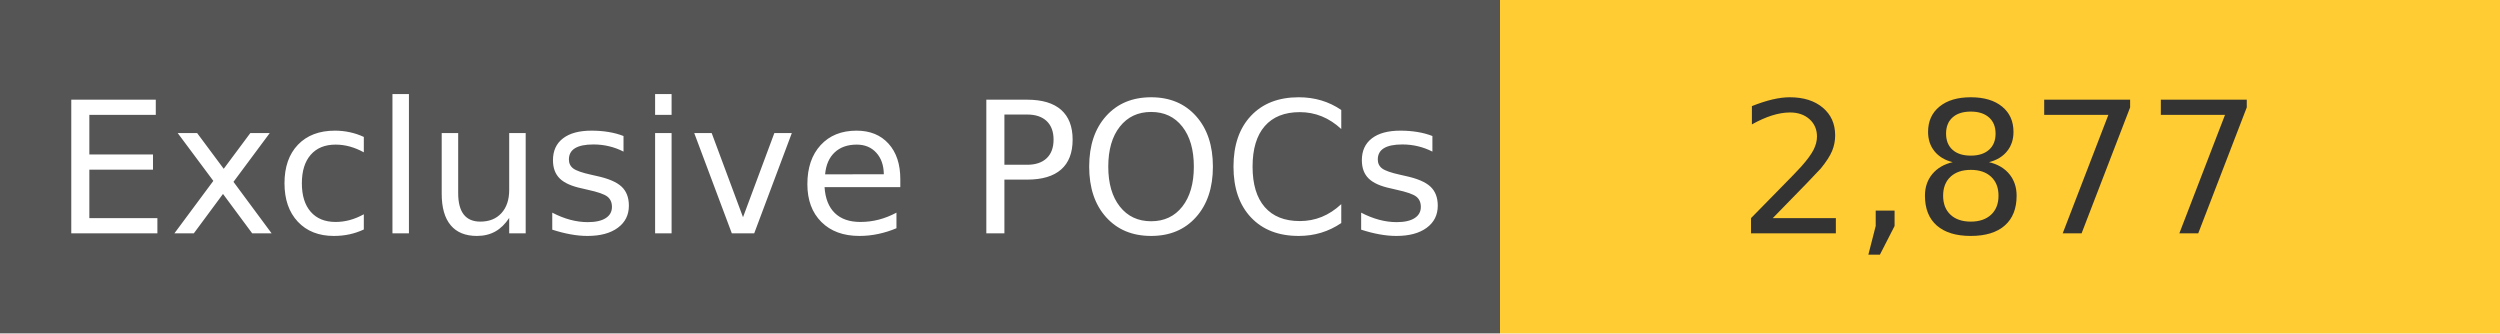
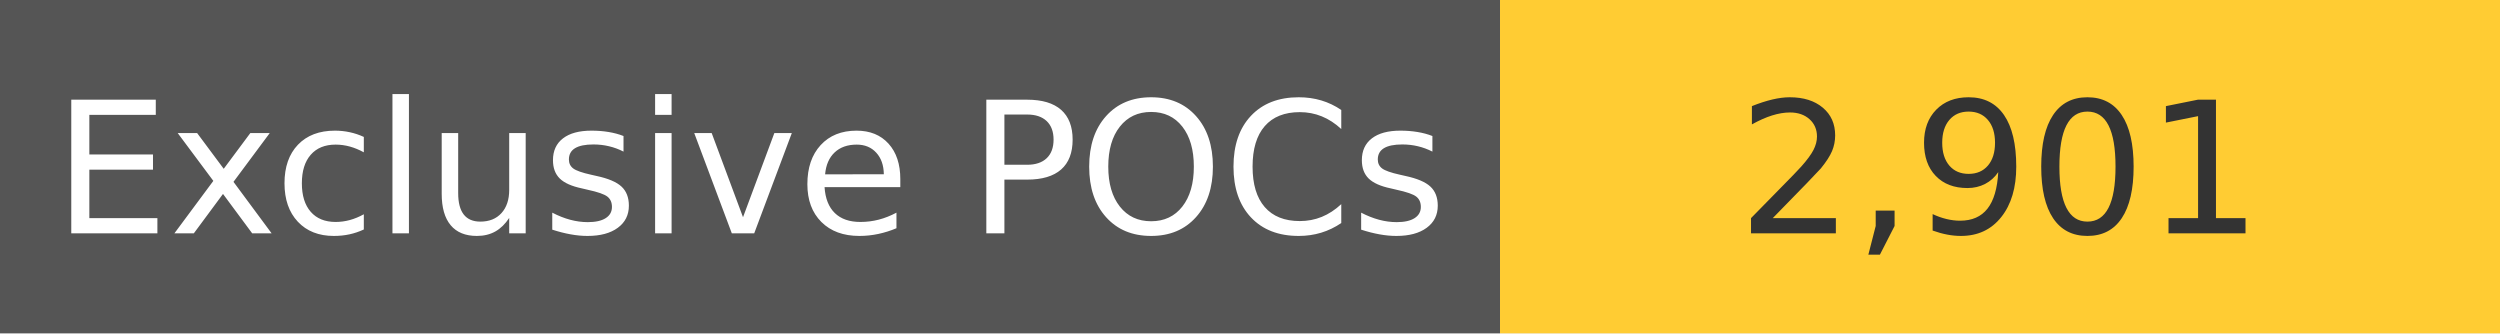
<svg xmlns="http://www.w3.org/2000/svg" width="150" height="20" role="img">
  <linearGradient id="s" x2="0" y2="100%">
    <stop offset="0" stop-color="#bbb" stop-opacity=".1" />
    <stop offset="1" stop-opacity=".1" />
  </linearGradient>
  <g>
    <rect width="90" height="20" fill="#555" />
    <rect x="90" width="267" height="20" fill="#ffcc33" />
  </g>
  <g fill="#fff" text-anchor="middle" font-family="Verdana,Geneva,DejaVu Sans,sans-serif" text-rendering="geometricPrecision" font-size="110">
    <text x="450" y="140" transform="scale(.1)" fill="#fff">
            Exclusive POCs
        </text>
    <text x="1200" y="140" transform="scale(.1)" fill="#333">
-             2,877
+             2,901
        </text>
  </g>
</svg>
